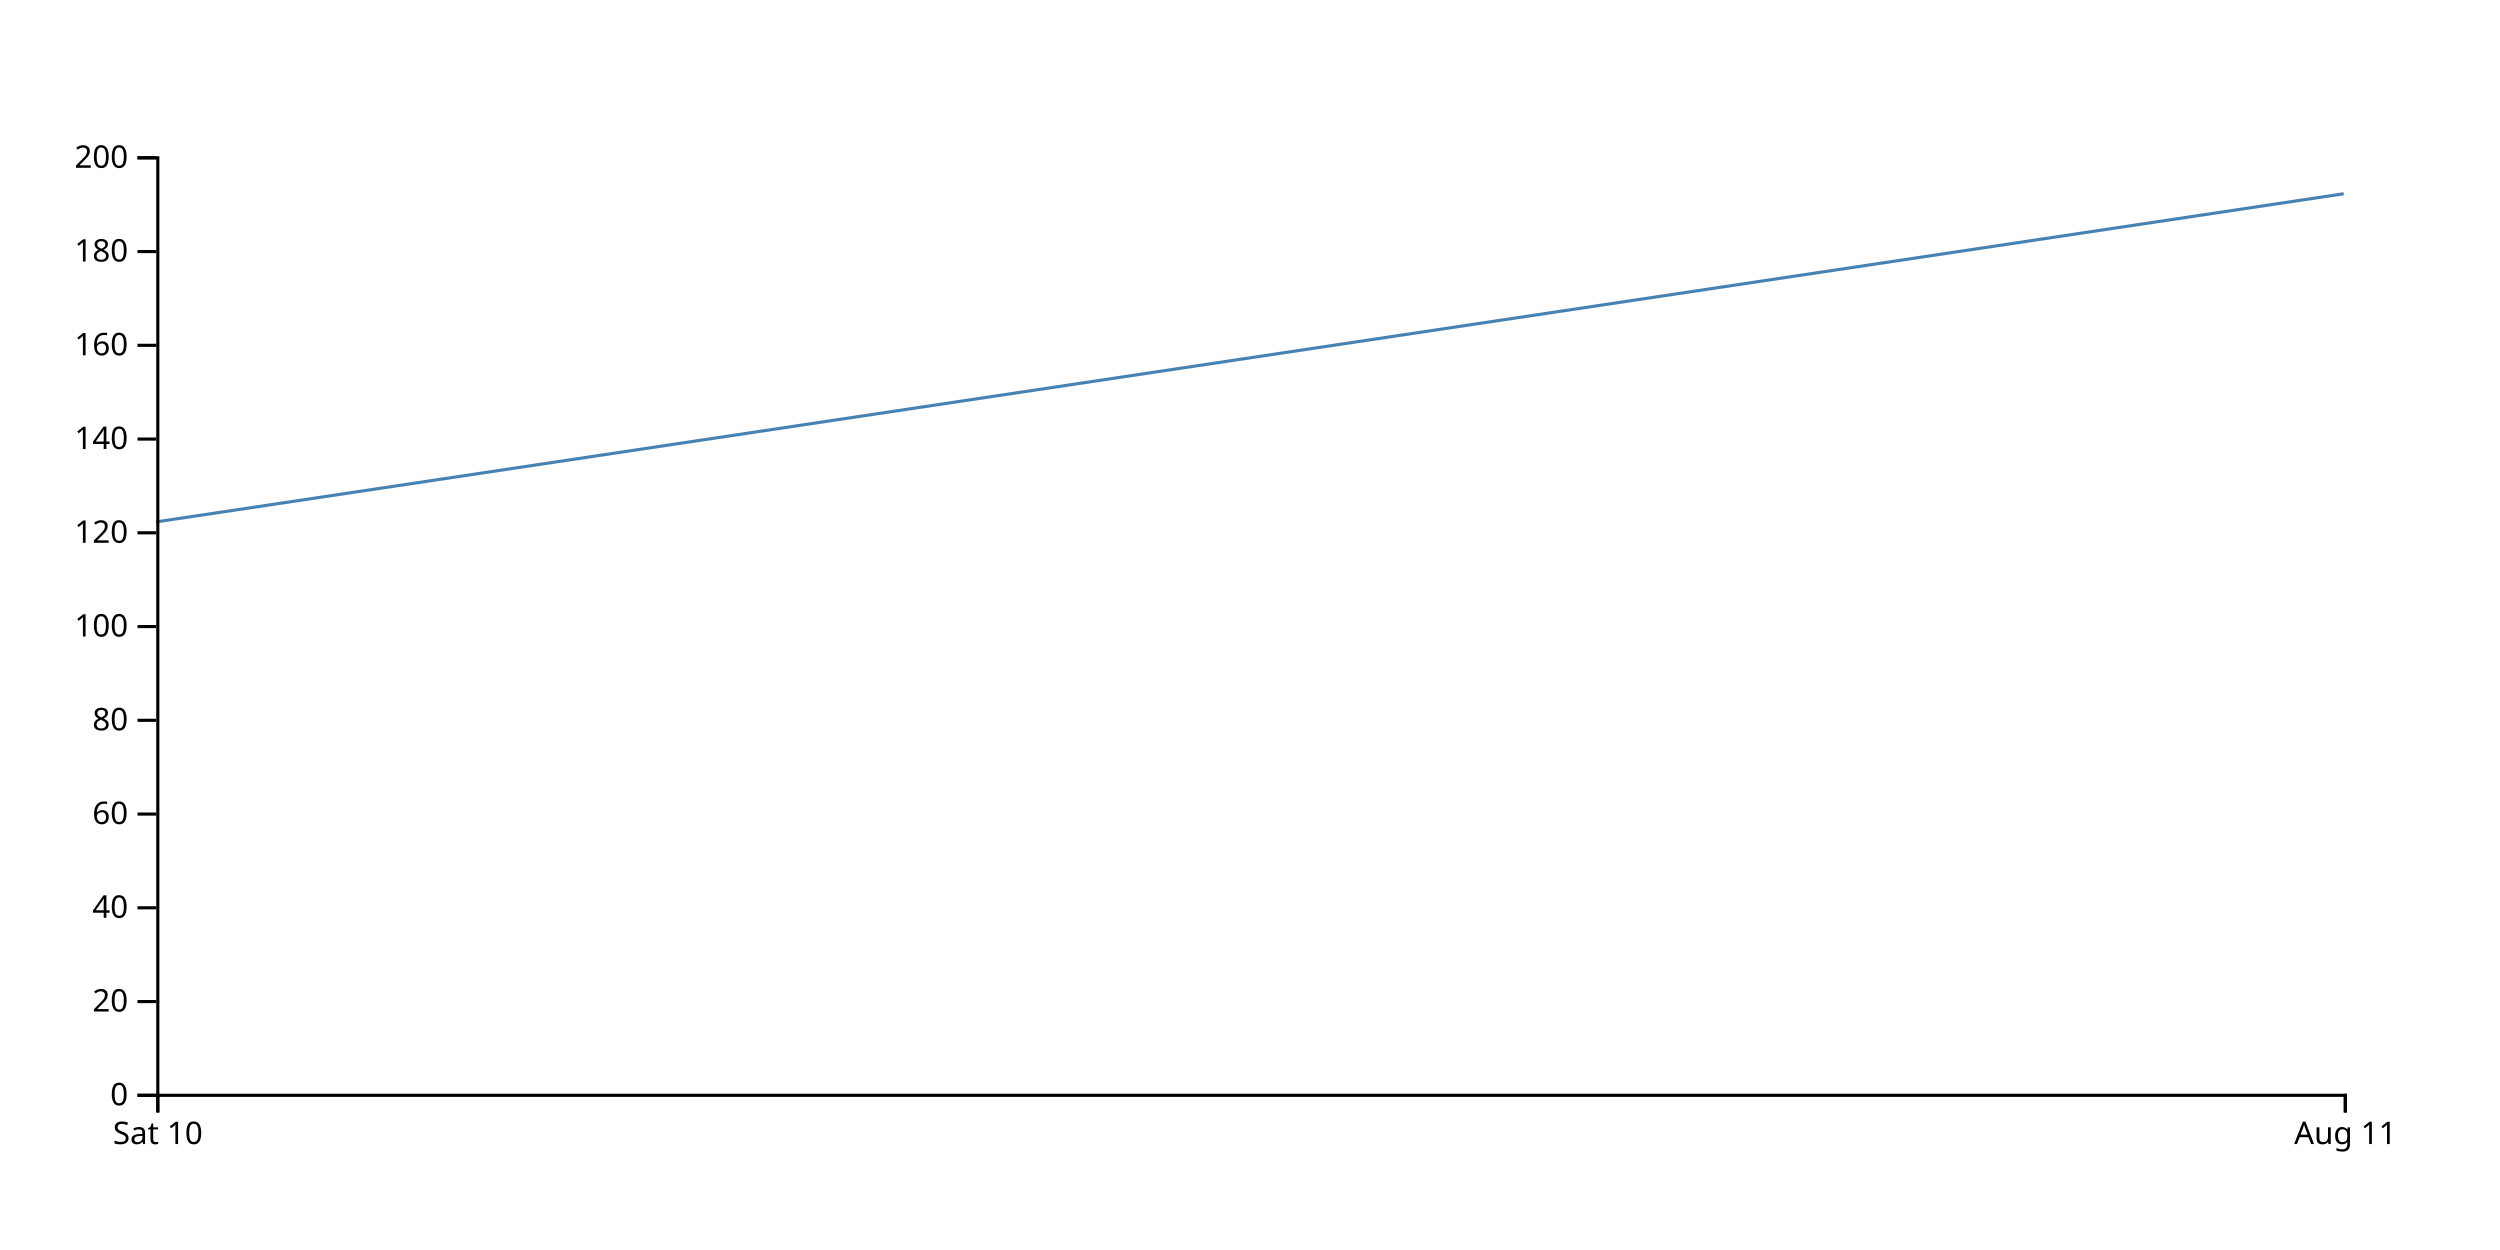
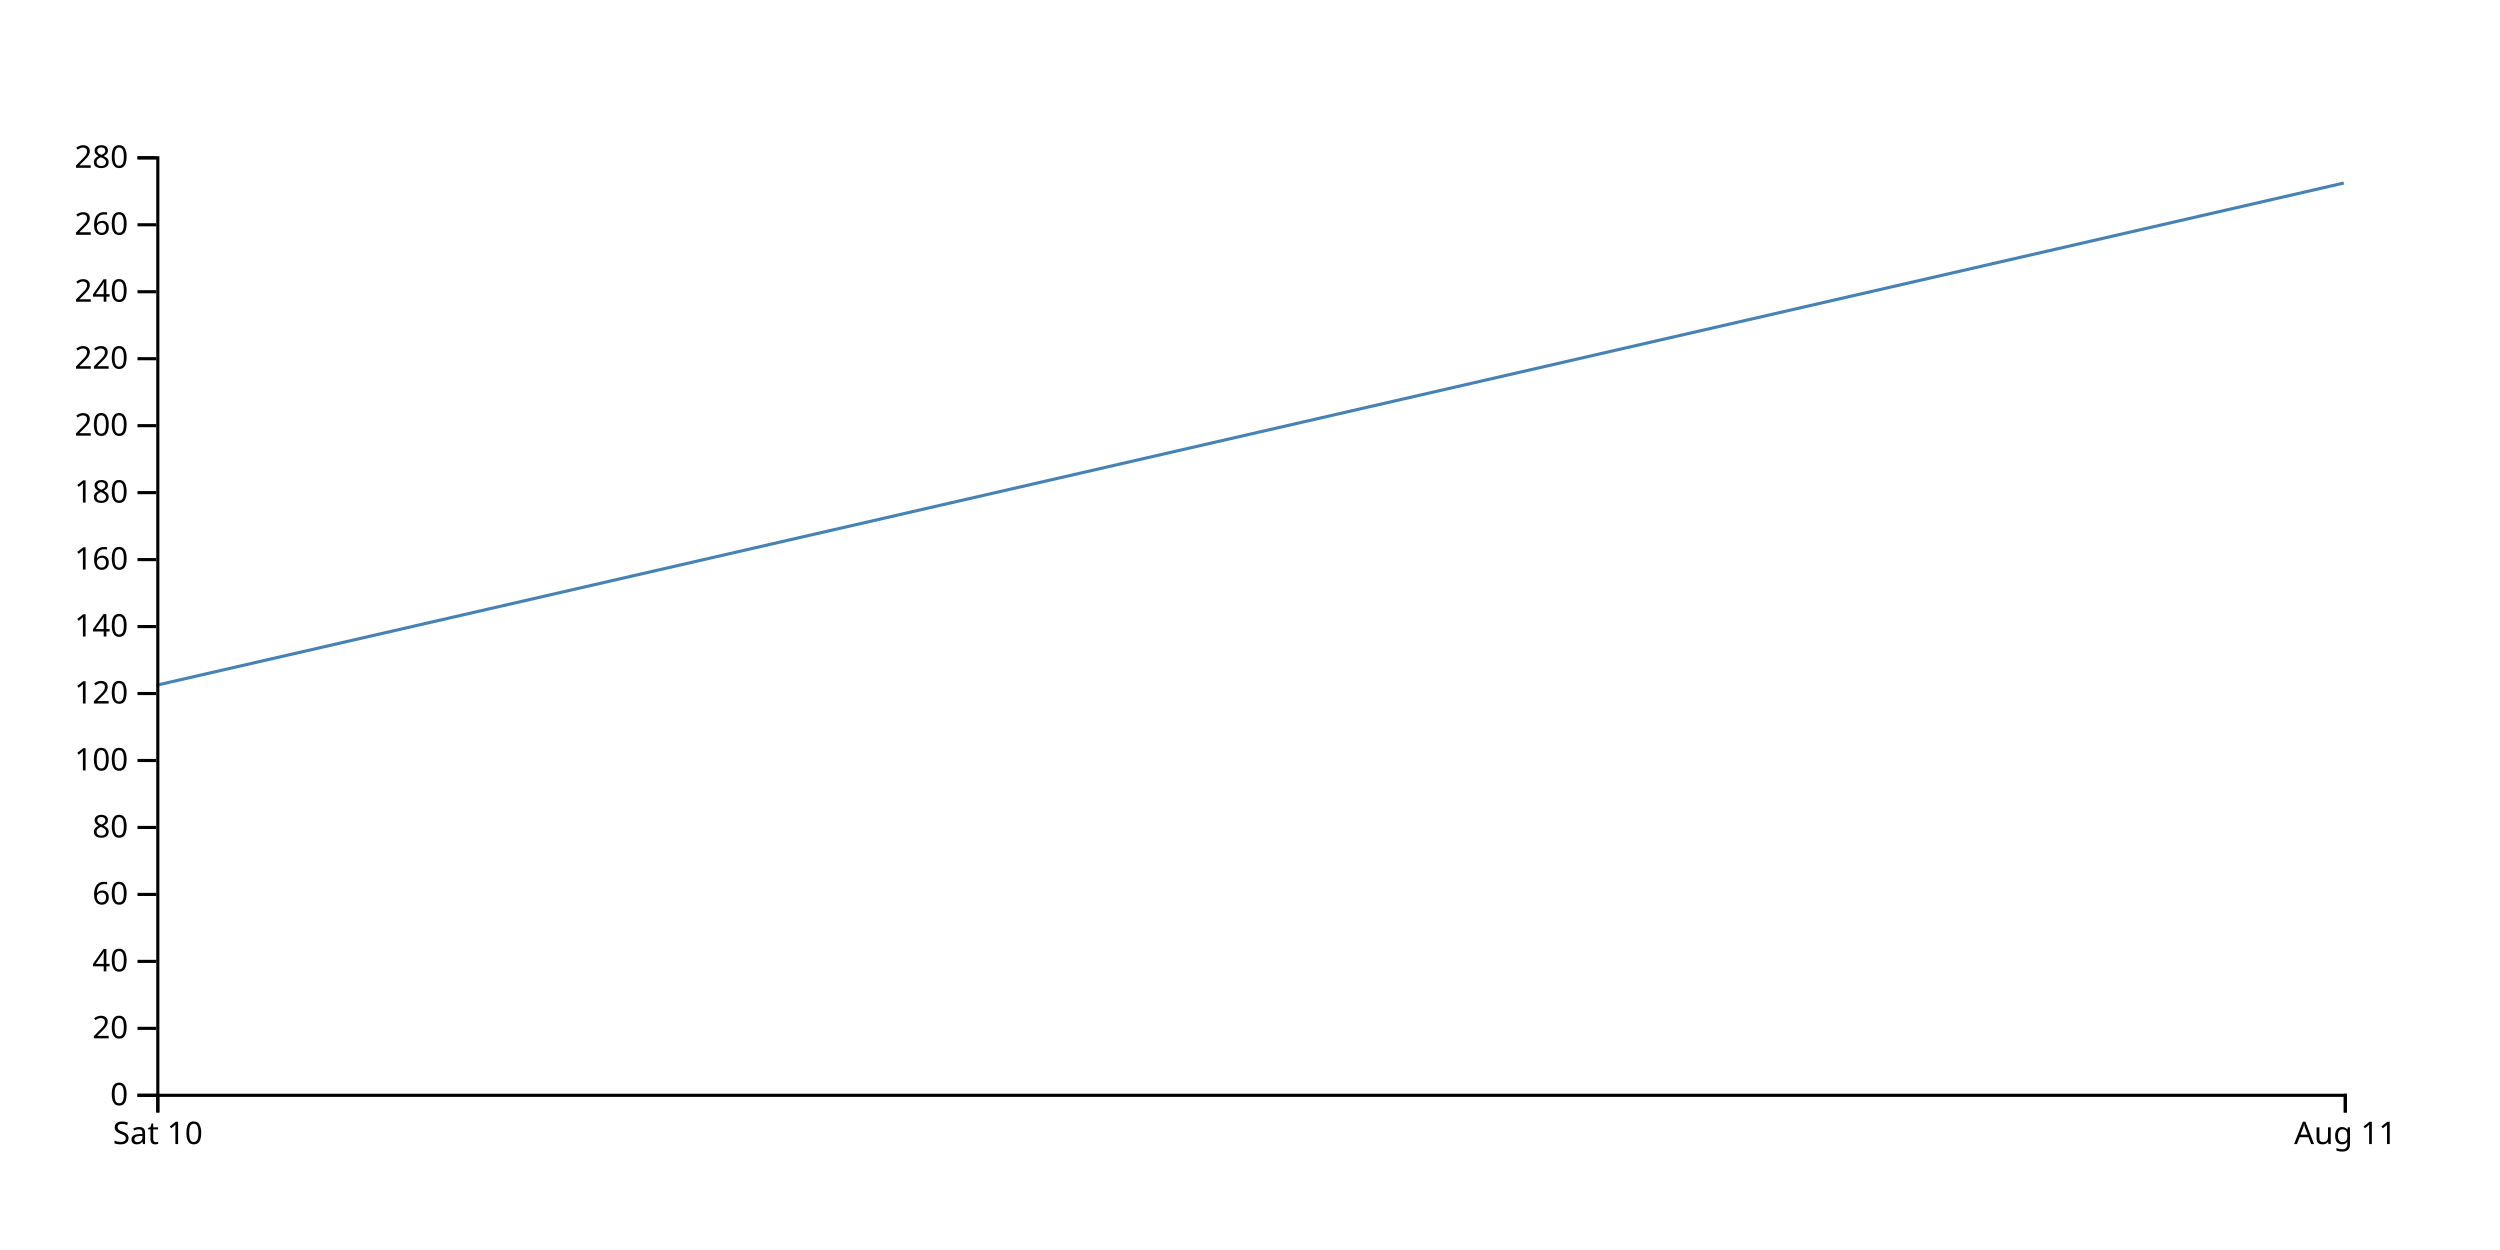
<svg xmlns="http://www.w3.org/2000/svg" width="800" height="400">
-   <path d="M750,62L50,167" fill="none" stroke="steelblue" />
+   <path d="M750,58.571L50,219.286" fill="none" stroke="steelblue" />
  <g transform="translate(0,350)" fill="none" font-size="10" font-family="sans-serif" text-anchor="middle">
    <path class="domain" stroke="currentColor" d="M50.5,6V0.5H750.5V6" />
    <g class="tick" opacity="1" transform="translate(50.5,0)">
      <line stroke="currentColor" y2="6" />
      <text fill="currentColor" y="9" dy="0.71em">Sat 10</text>
    </g>
    <g class="tick" opacity="1" transform="translate(750.5,0)">
      <line stroke="currentColor" y2="6" />
      <text fill="currentColor" y="9" dy="0.71em">Aug 11</text>
    </g>
  </g>
  <g transform="translate(50,0)" fill="none" font-size="10" font-family="sans-serif" text-anchor="end">
    <path class="domain" stroke="currentColor" d="M-6,350.5H0.5V50.5H-6" />
    <g class="tick" opacity="1" transform="translate(0,350.5)">
      <line stroke="currentColor" x2="-6" />
      <text fill="currentColor" x="-9" dy="0.32em">0</text>
    </g>
-     <g class="tick" opacity="1" transform="translate(0,320.5)">
+     <g class="tick" opacity="1" transform="translate(0,329.0714)">
      <line stroke="currentColor" x2="-6" />
      <text fill="currentColor" x="-9" dy="0.32em">20</text>
    </g>
-     <g class="tick" opacity="1" transform="translate(0,290.5)">
+     <g class="tick" opacity="1" transform="translate(0,307.6429)">
      <line stroke="currentColor" x2="-6" />
      <text fill="currentColor" x="-9" dy="0.32em">40</text>
    </g>
-     <g class="tick" opacity="1" transform="translate(0,260.5)">
+     <g class="tick" opacity="1" transform="translate(0,286.2143)">
      <line stroke="currentColor" x2="-6" />
      <text fill="currentColor" x="-9" dy="0.32em">60</text>
    </g>
-     <g class="tick" opacity="1" transform="translate(0,230.5)">
+     <g class="tick" opacity="1" transform="translate(0,264.7857)">
      <line stroke="currentColor" x2="-6" />
      <text fill="currentColor" x="-9" dy="0.32em">80</text>
    </g>
-     <g class="tick" opacity="1" transform="translate(0,200.5)">
+     <g class="tick" opacity="1" transform="translate(0,243.3571)">
      <line stroke="currentColor" x2="-6" />
      <text fill="currentColor" x="-9" dy="0.32em">100</text>
    </g>
-     <g class="tick" opacity="1" transform="translate(0,170.5)">
+     <g class="tick" opacity="1" transform="translate(0,221.9286)">
      <line stroke="currentColor" x2="-6" />
      <text fill="currentColor" x="-9" dy="0.32em">120</text>
    </g>
-     <g class="tick" opacity="1" transform="translate(0,140.5)">
+     <g class="tick" opacity="1" transform="translate(0,200.5)">
      <line stroke="currentColor" x2="-6" />
      <text fill="currentColor" x="-9" dy="0.32em">140</text>
    </g>
-     <g class="tick" opacity="1" transform="translate(0,110.5)">
+     <g class="tick" opacity="1" transform="translate(0,179.0714)">
      <line stroke="currentColor" x2="-6" />
      <text fill="currentColor" x="-9" dy="0.32em">160</text>
    </g>
-     <g class="tick" opacity="1" transform="translate(0,80.5)">
+     <g class="tick" opacity="1" transform="translate(0,157.6429)">
      <line stroke="currentColor" x2="-6" />
      <text fill="currentColor" x="-9" dy="0.32em">180</text>
    </g>
-     <g class="tick" opacity="1" transform="translate(0,50.5)">
+     <g class="tick" opacity="1" transform="translate(0,136.2143)">
      <line stroke="currentColor" x2="-6" />
      <text fill="currentColor" x="-9" dy="0.32em">200</text>
    </g>
+     <g class="tick" opacity="1" transform="translate(0,114.7857)">
+       <line stroke="currentColor" x2="-6" />
+       <text fill="currentColor" x="-9" dy="0.32em">220</text>
+     </g>
+     <g class="tick" opacity="1" transform="translate(0,93.35714)">
+       <line stroke="currentColor" x2="-6" />
+       <text fill="currentColor" x="-9" dy="0.32em">240</text>
+     </g>
+     <g class="tick" opacity="1" transform="translate(0,71.92857)">
+       <line stroke="currentColor" x2="-6" />
+       <text fill="currentColor" x="-9" dy="0.32em">260</text>
+     </g>
+     <g class="tick" opacity="1" transform="translate(0,50.5)">
+       <line stroke="currentColor" x2="-6" />
+       <text fill="currentColor" x="-9" dy="0.32em">280</text>
+     </g>
  </g>
</svg>
